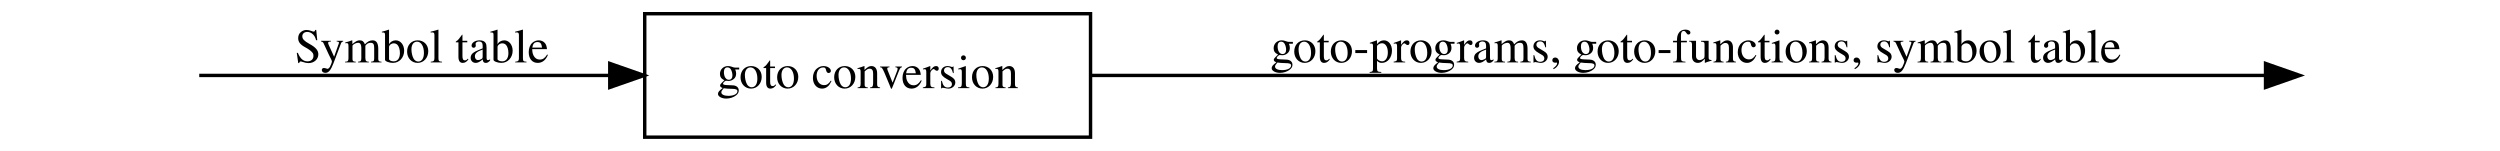
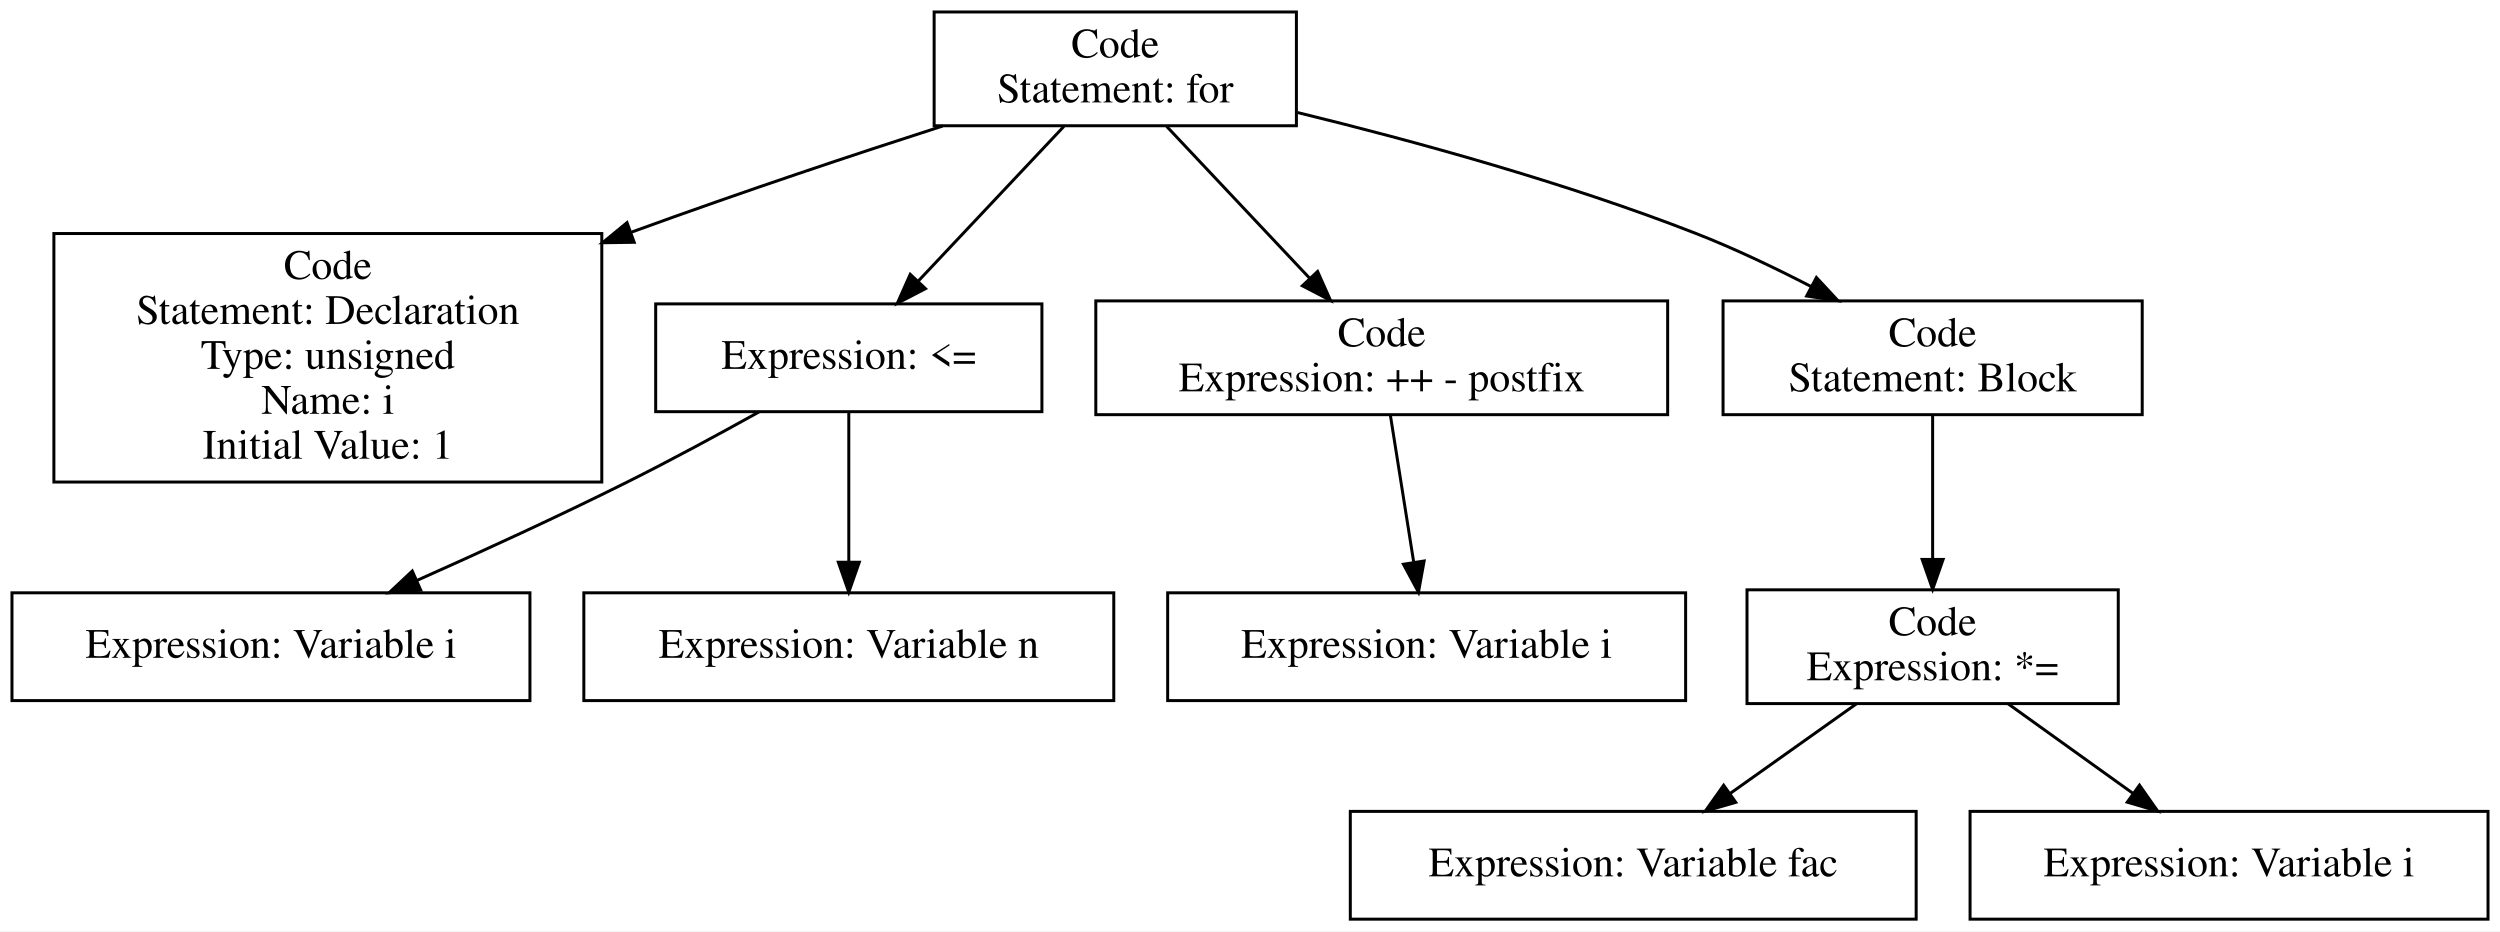
- <svg xmlns="http://www.w3.org/2000/svg" width="729pt" height="44pt" viewBox="0.00 0.00 729.00 44.00">
-   <g id="graph0" class="graph" transform="scale(1 1) rotate(0) translate(4 40)">
-     <polygon fill="white" stroke="transparent" points="-4,4 -4,-40 725,-40 725,4 -4,4" />
+ <svg xmlns="http://www.w3.org/2000/svg" width="835pt" height="311pt" viewBox="0.00 0.00 835.00 311.00">
+   <g id="graph0" class="graph" transform="scale(1 1) rotate(0) translate(4 307)">
+     <polygon fill="white" stroke="transparent" points="-4,4 -4,-307 831,-307 831,4 -4,4" />
    <g id="node1" class="node">
- </g>
+       <polygon fill="none" stroke="black" points="429,-303 308,-303 308,-265 429,-265 429,-303" />
+       <text text-anchor="middle" x="368.5" y="-287.8" font-family="Times,serif" font-size="14.00">Code</text>
+       <text text-anchor="middle" x="368.5" y="-272.8" font-family="Times,serif" font-size="14.00">Statement: for</text>
+     </g>
    <g id="node2" class="node">
-       <polygon fill="none" stroke="black" points="314,-36 184,-36 184,0 314,0 314,-36" />
-       <text text-anchor="middle" x="249" y="-14.3" font-family="Times,serif" font-size="14.00">goto conversion</text>
+       <polygon fill="none" stroke="black" points="197,-229 14,-229 14,-146 197,-146 197,-229" />
+       <text text-anchor="middle" x="105.5" y="-213.8" font-family="Times,serif" font-size="14.00">Code</text>
+       <text text-anchor="middle" x="105.5" y="-198.8" font-family="Times,serif" font-size="14.00">Statement: Declaration</text>
+       <text text-anchor="middle" x="105.5" y="-183.8" font-family="Times,serif" font-size="14.00">Type: unsigned</text>
+       <text text-anchor="middle" x="105.5" y="-168.8" font-family="Times,serif" font-size="14.00">Name: i</text>
+       <text text-anchor="middle" x="105.5" y="-153.8" font-family="Times,serif" font-size="14.00">Initial Value: 1</text>
    </g>
    <g id="edge1" class="edge">
-       <path fill="none" stroke="black" d="M54.1,-18C83.44,-18 132.38,-18 173.75,-18" />
-       <polygon fill="black" stroke="black" points="173.81,-21.5 183.81,-18 173.81,-14.5 173.81,-21.5" />
-       <text text-anchor="middle" x="119" y="-21.8" font-family="Times,serif" font-size="14.00">Symbol table</text>
+       <path fill="none" stroke="black" d="M310.85,-264.91C281.85,-255.57 245.99,-243.68 206.73,-229.4" />
+       <polygon fill="black" stroke="black" points="207.82,-226.07 197.23,-225.92 205.42,-232.64 207.82,-226.07" />
    </g>
    <g id="node3" class="node">
- </g>
+       <polygon fill="none" stroke="black" points="344,-205.5 215,-205.5 215,-169.5 344,-169.5 344,-205.5" />
+       <text text-anchor="middle" x="279.5" y="-183.8" font-family="Times,serif" font-size="14.00">Expression: &lt;=</text>
+     </g>
    <g id="edge2" class="edge">
-       <path fill="none" stroke="black" d="M314.42,-18C408.65,-18 581.03,-18 656.26,-18" />
-       <polygon fill="black" stroke="black" points="656.63,-21.5 666.63,-18 656.63,-14.5 656.63,-21.5" />
-       <text text-anchor="middle" x="490.5" y="-21.8" font-family="Times,serif" font-size="14.00">goto-programs, goto-functions, symbol table</text>
+       <path fill="none" stroke="black" d="M351.34,-264.78C337.54,-250.12 318,-229.38 302.79,-213.22" />
+       <polygon fill="black" stroke="black" points="305.11,-210.59 295.71,-205.71 300.02,-215.39 305.11,-210.59" />
+     </g>
+     <g id="node6" class="node">
+       <polygon fill="none" stroke="black" points="553,-206.5 362,-206.5 362,-168.5 553,-168.5 553,-206.5" />
+       <text text-anchor="middle" x="457.5" y="-191.3" font-family="Times,serif" font-size="14.00">Code</text>
+       <text text-anchor="middle" x="457.5" y="-176.3" font-family="Times,serif" font-size="14.00">Expression: ++ - postfix</text>
+     </g>
+     <g id="edge3" class="edge">
+       <path fill="none" stroke="black" d="M385.66,-264.78C399.2,-250.4 418.26,-230.16 433.35,-214.14" />
+       <polygon fill="black" stroke="black" points="436.08,-216.34 440.39,-206.66 430.99,-211.54 436.08,-216.34" />
+     </g>
+     <g id="node8" class="node">
+       <polygon fill="none" stroke="black" points="711.5,-206.5 571.5,-206.5 571.5,-168.5 711.5,-168.5 711.5,-206.5" />
+       <text text-anchor="middle" x="641.5" y="-191.3" font-family="Times,serif" font-size="14.00">Code</text>
+       <text text-anchor="middle" x="641.5" y="-176.3" font-family="Times,serif" font-size="14.00">Statement: Block</text>
+     </g>
+     <g id="edge4" class="edge">
+       <path fill="none" stroke="black" d="M429.39,-269.41C468.14,-259.95 519.03,-245.99 562.5,-229 575.31,-223.99 588.79,-217.55 600.92,-211.29" />
+       <polygon fill="black" stroke="black" points="602.68,-214.32 609.89,-206.56 599.41,-208.13 602.68,-214.32" />
+     </g>
+     <g id="node4" class="node">
+       <polygon fill="none" stroke="black" points="173,-109 0,-109 0,-73 173,-73 173,-109" />
+       <text text-anchor="middle" x="86.5" y="-87.3" font-family="Times,serif" font-size="14.00">Expression: Variable i</text>
+     </g>
+     <g id="edge5" class="edge">
+       <path fill="none" stroke="black" d="M249.53,-169.43C236.17,-162 220.17,-153.33 205.5,-146 182.69,-134.6 156.98,-122.81 135.31,-113.16" />
+       <polygon fill="black" stroke="black" points="136.53,-109.88 125.97,-109.03 133.7,-116.28 136.53,-109.88" />
+     </g>
+     <g id="node5" class="node">
+       <polygon fill="none" stroke="black" points="368,-109 191,-109 191,-73 368,-73 368,-109" />
+       <text text-anchor="middle" x="279.5" y="-87.3" font-family="Times,serif" font-size="14.00">Expression: Variable n</text>
+     </g>
+     <g id="edge6" class="edge">
+       <path fill="none" stroke="black" d="M279.5,-169.17C279.5,-155.31 279.5,-135.63 279.5,-119.61" />
+       <polygon fill="black" stroke="black" points="283,-119.22 279.5,-109.22 276,-119.22 283,-119.22" />
+     </g>
+     <g id="node7" class="node">
+       <polygon fill="none" stroke="black" points="559,-109 386,-109 386,-73 559,-73 559,-109" />
+       <text text-anchor="middle" x="472.5" y="-87.3" font-family="Times,serif" font-size="14.00">Expression: Variable i</text>
+     </g>
+     <g id="edge7" class="edge">
+       <path fill="none" stroke="black" d="M460.39,-168.28C462.59,-154.42 465.65,-135.12 468.15,-119.41" />
+       <polygon fill="black" stroke="black" points="471.66,-119.63 469.77,-109.21 464.74,-118.54 471.66,-119.63" />
+     </g>
+     <g id="node9" class="node">
+       <polygon fill="none" stroke="black" points="703.5,-110 579.5,-110 579.5,-72 703.5,-72 703.5,-110" />
+       <text text-anchor="middle" x="641.5" y="-94.8" font-family="Times,serif" font-size="14.00">Code</text>
+       <text text-anchor="middle" x="641.5" y="-79.8" font-family="Times,serif" font-size="14.00">Expression: *=</text>
+     </g>
+     <g id="edge8" class="edge">
+       <path fill="none" stroke="black" d="M641.5,-168.28C641.5,-154.68 641.5,-135.85 641.5,-120.3" />
+       <polygon fill="black" stroke="black" points="645,-120.16 641.5,-110.16 638,-120.16 645,-120.16" />
+     </g>
+     <g id="node10" class="node">
+       <polygon fill="none" stroke="black" points="636,-36 447,-36 447,0 636,0 636,-36" />
+       <text text-anchor="middle" x="541.5" y="-14.3" font-family="Times,serif" font-size="14.00">Expression: Variable fac</text>
+     </g>
+     <g id="edge9" class="edge">
+       <path fill="none" stroke="black" d="M616.01,-71.9C603.16,-62.78 587.46,-51.63 573.78,-41.92" />
+       <polygon fill="black" stroke="black" points="575.75,-39.02 565.57,-36.09 571.7,-44.73 575.75,-39.02" />
+     </g>
+     <g id="node11" class="node">
+       <polygon fill="none" stroke="black" points="827,-36 654,-36 654,0 827,0 827,-36" />
+       <text text-anchor="middle" x="740.5" y="-14.3" font-family="Times,serif" font-size="14.00">Expression: Variable i</text>
+     </g>
+     <g id="edge10" class="edge">
+       <path fill="none" stroke="black" d="M666.74,-71.9C679.45,-62.78 695,-51.63 708.54,-41.92" />
+       <polygon fill="black" stroke="black" points="710.58,-44.76 716.67,-36.09 706.5,-39.07 710.58,-44.76" />
    </g>
  </g>
</svg>
